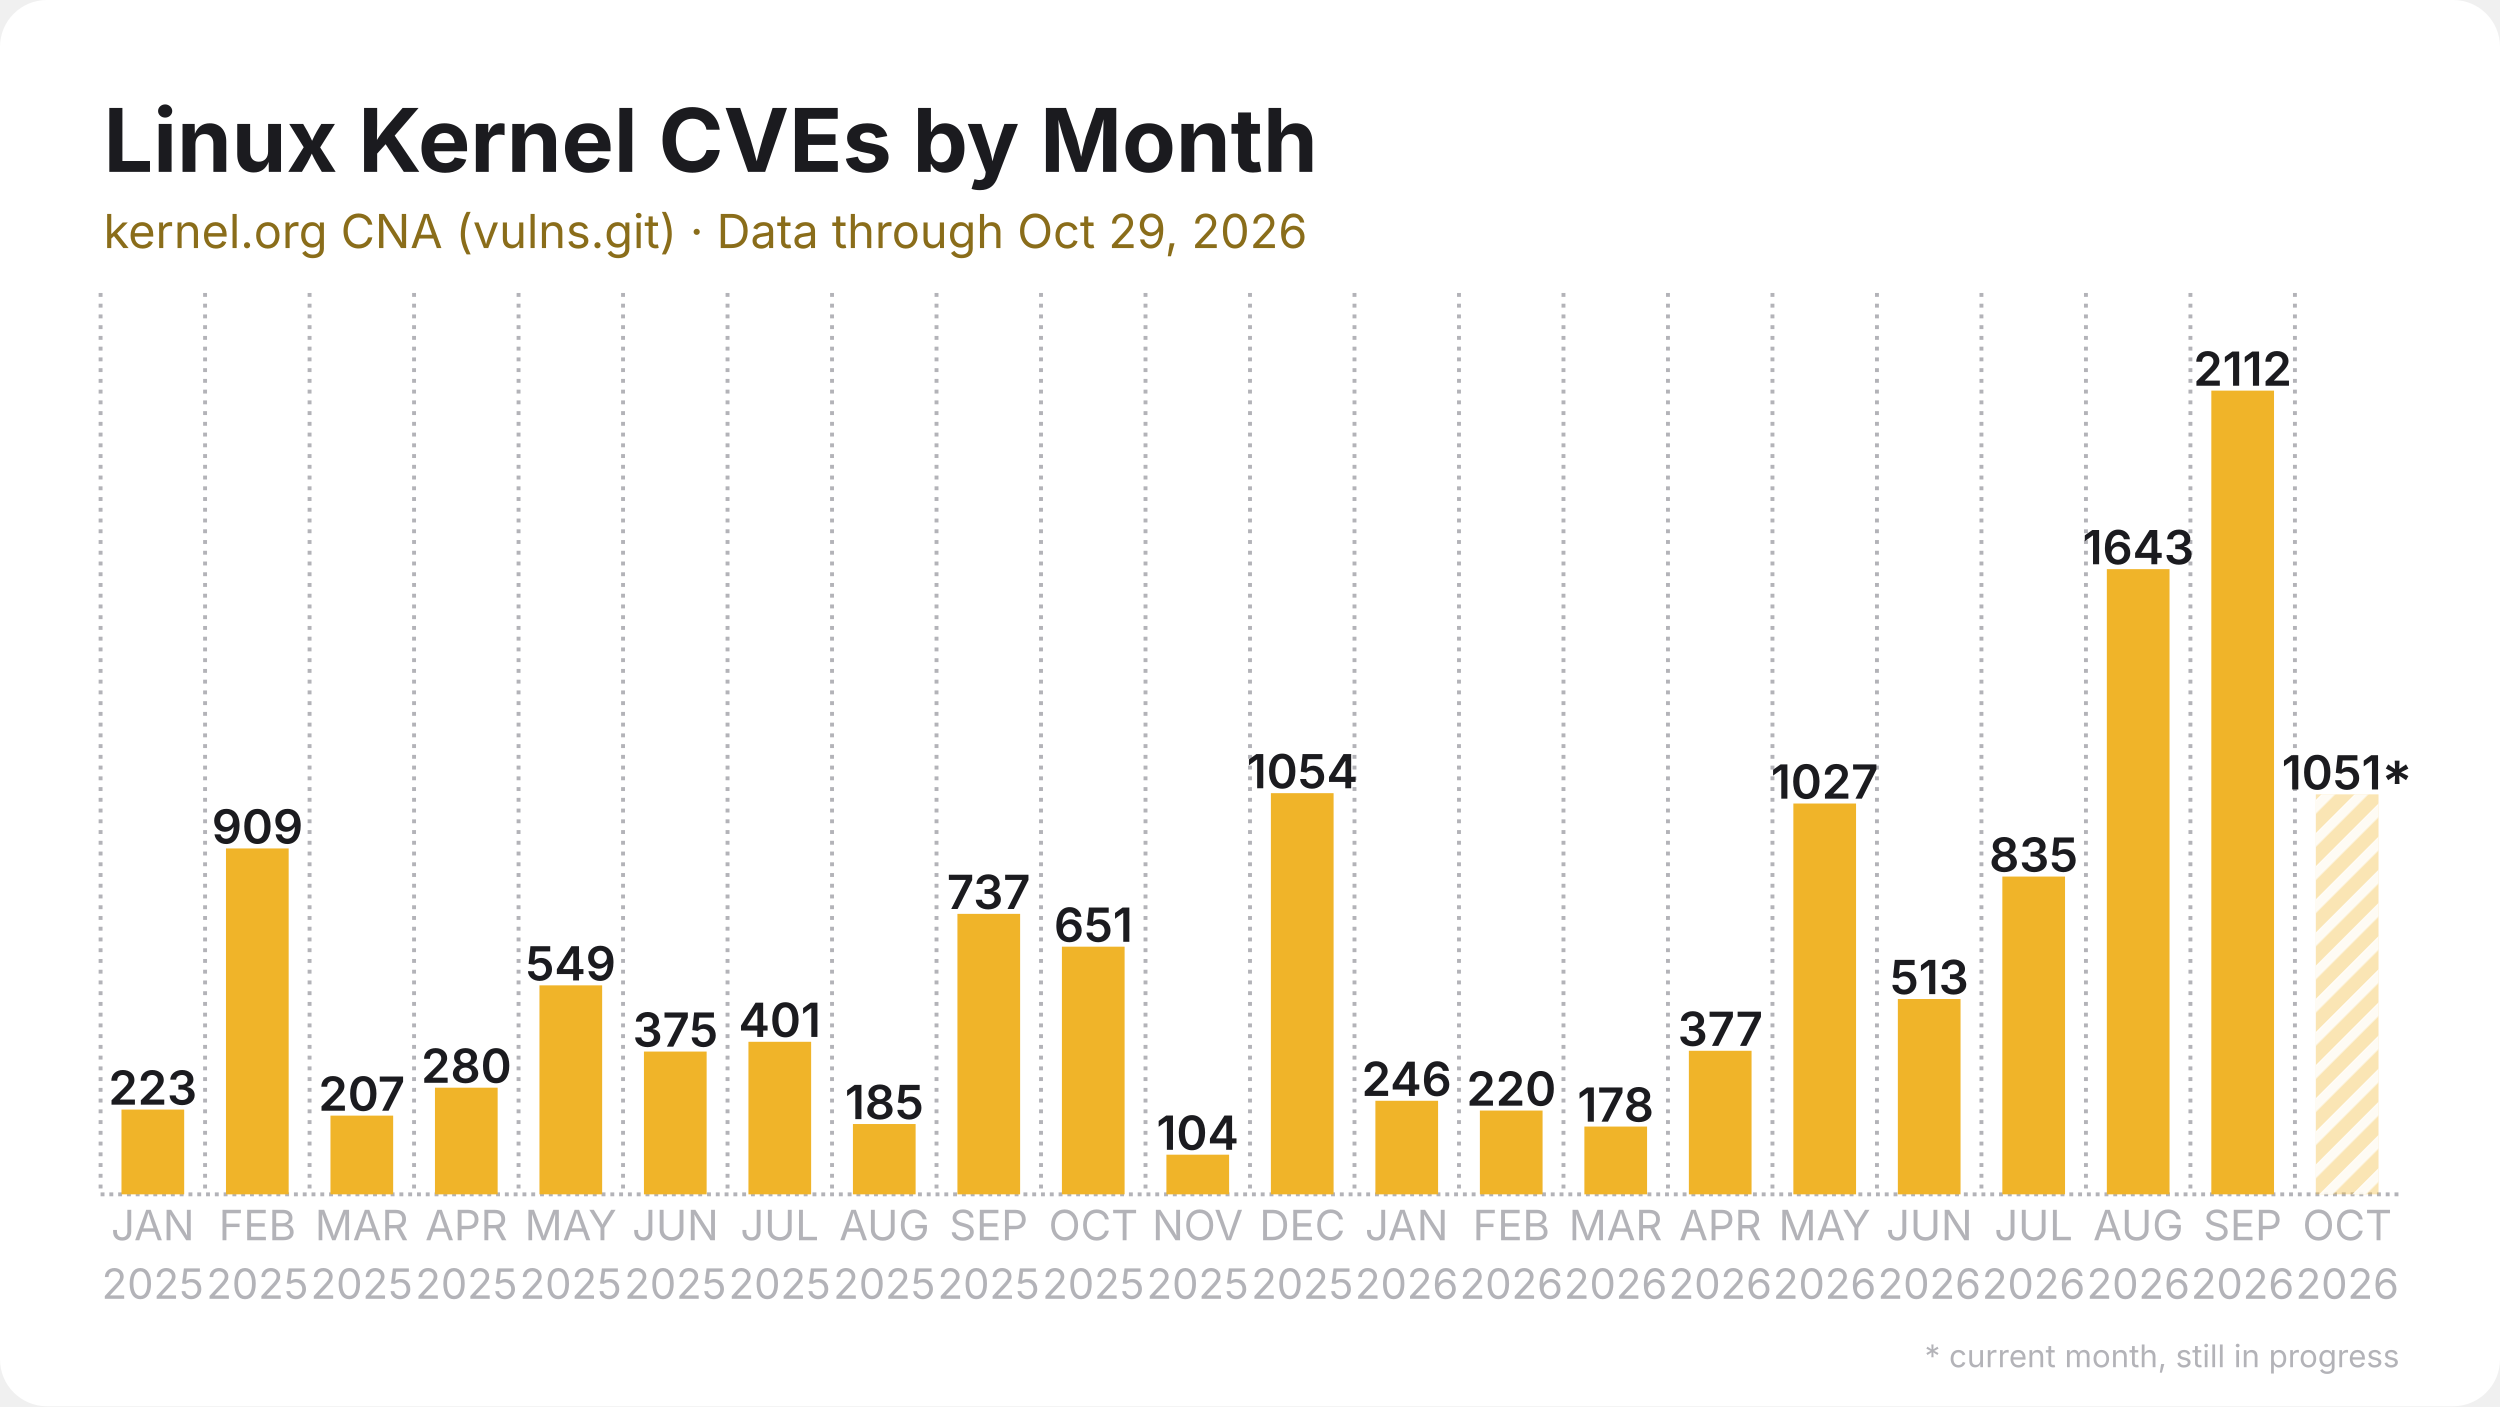
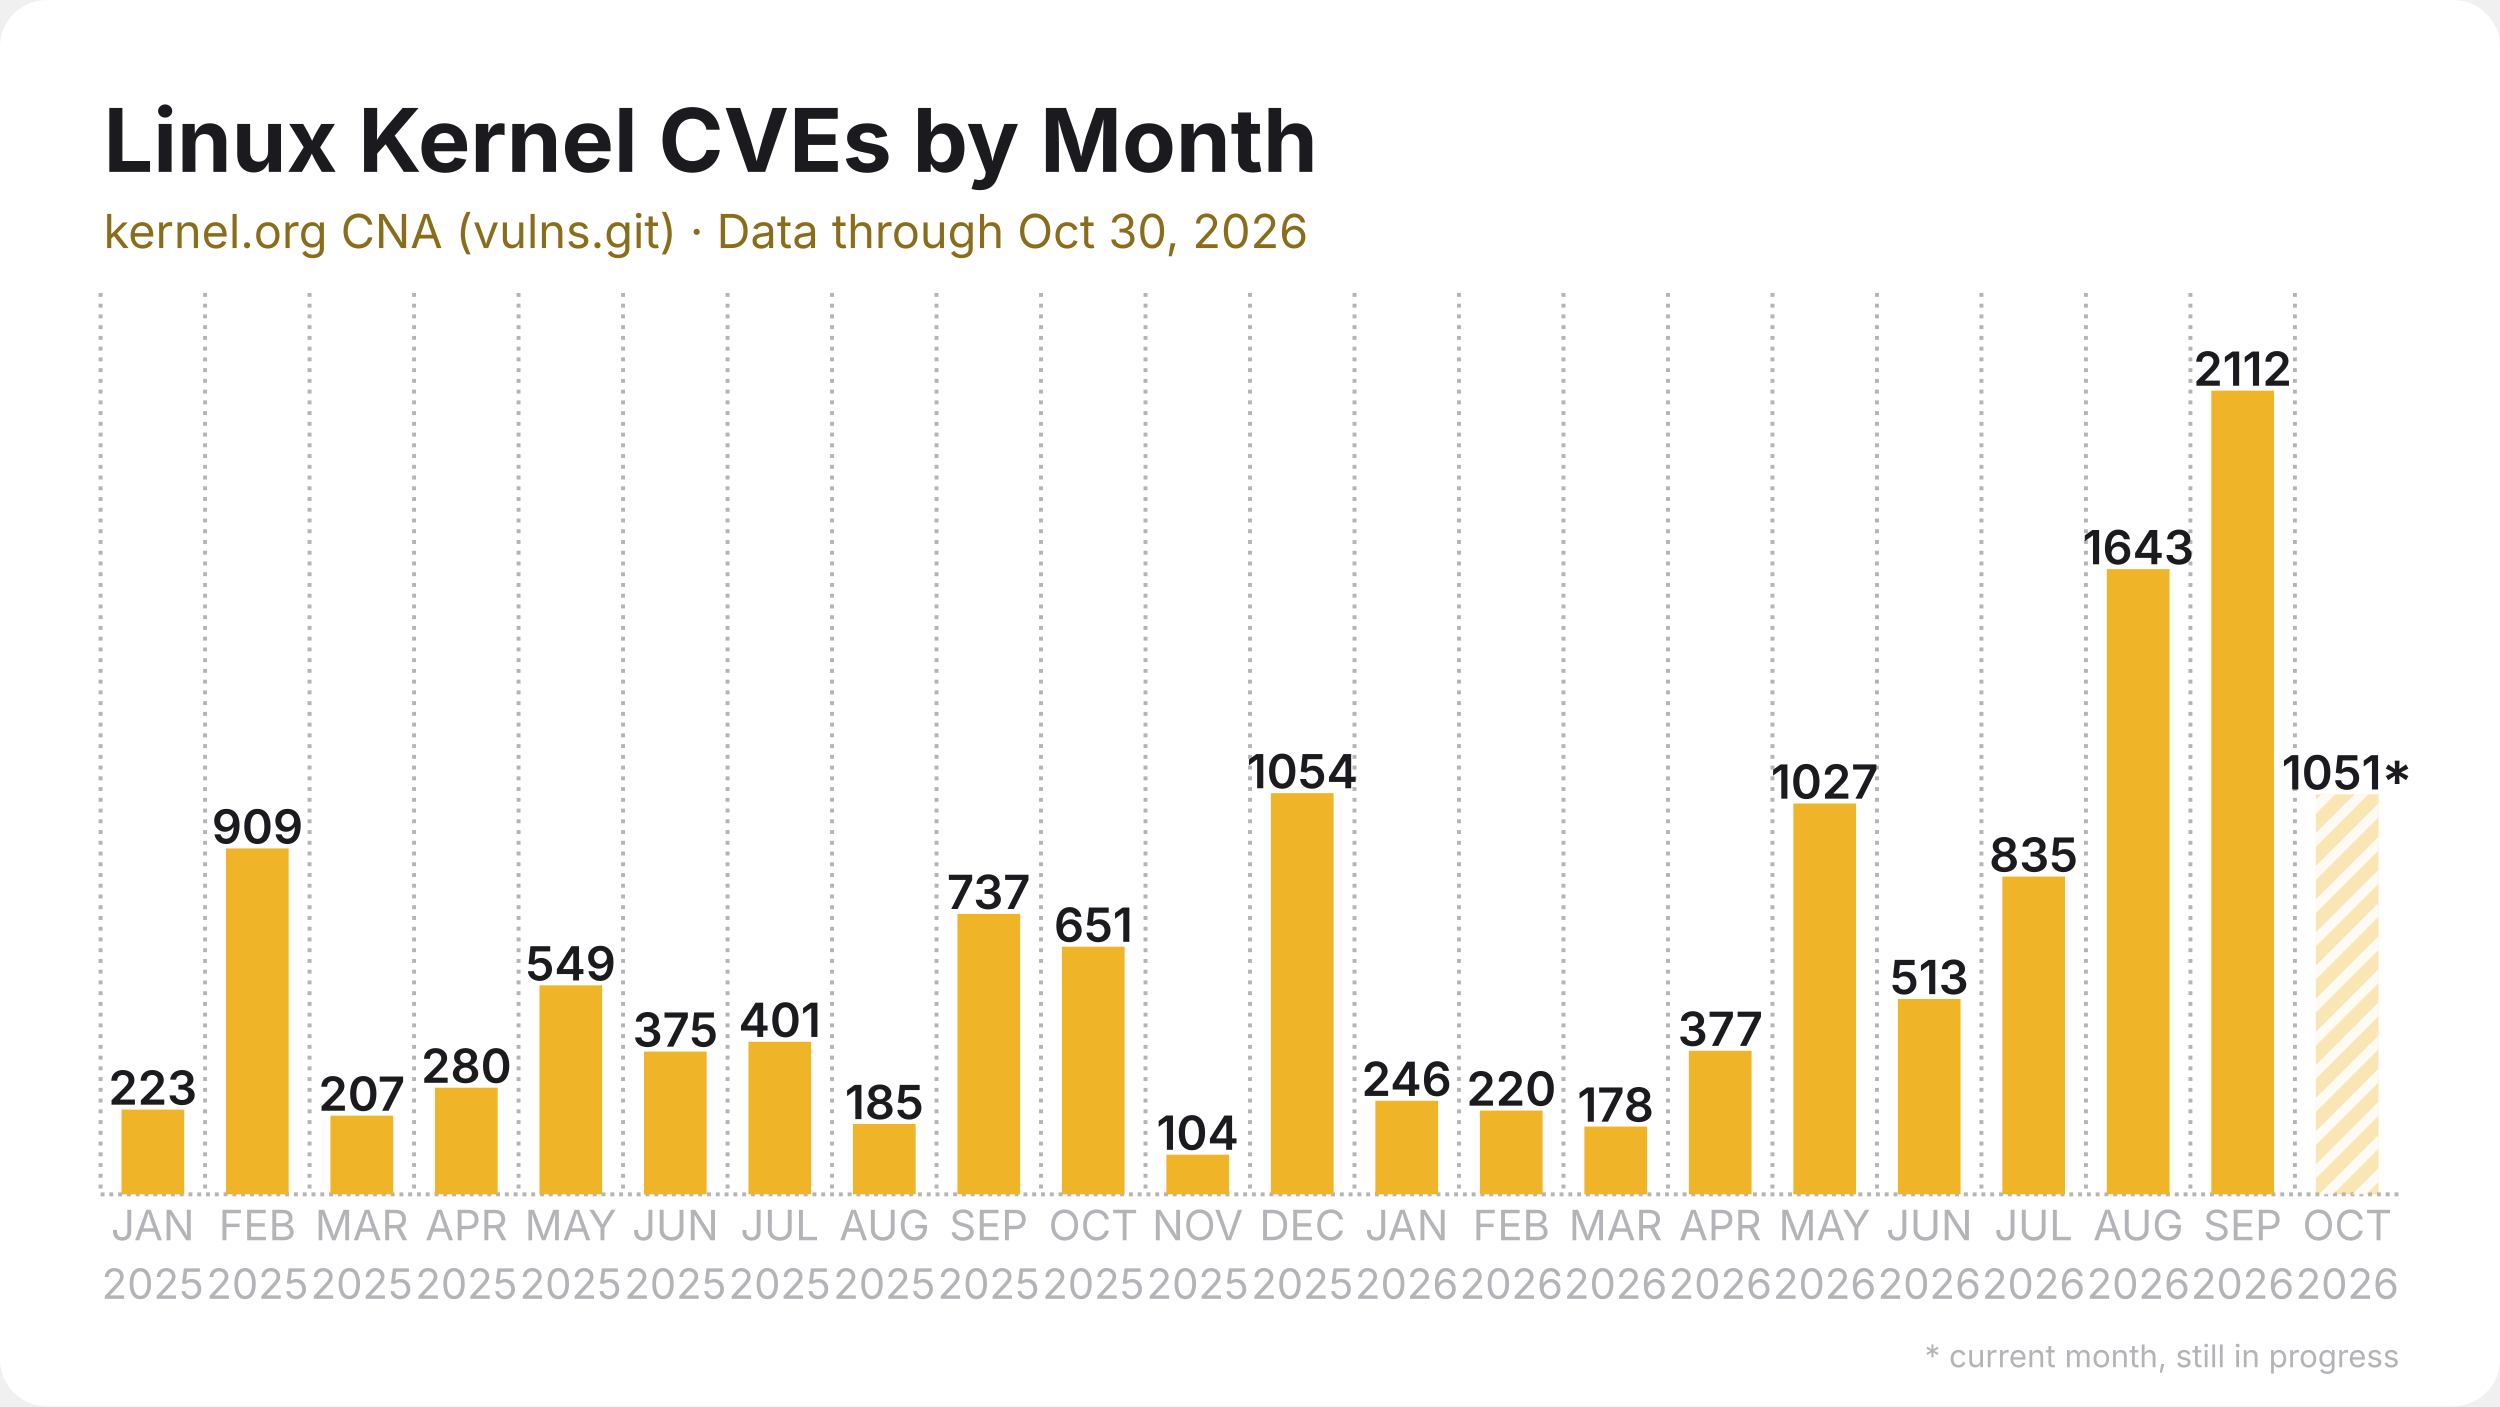
<svg xmlns="http://www.w3.org/2000/svg" width="1280" height="720" viewBox="0 0 1280 720">
  <rect width="1280" height="720" rx="24" fill="#ffffff" />
  <defs>
    <pattern id="stripes" width="12" height="12" patternUnits="userSpaceOnUse" patternTransform="rotate(45)">
      <rect width="12" height="12" fill="none" />
      <rect width="5" height="12" fill="#ffffff" opacity="0.85" />
    </pattern>
  </defs>
  <line x1="51.5" y1="611.5" x2="1228.5" y2="611.5" stroke="#b3b3b8" stroke-width="2" stroke-dasharray="2 2.5" />
  <line x1="51.5" y1="150.0" x2="51.5" y2="611.5" stroke="#b3b3b8" stroke-width="2" stroke-dasharray="2 3.5" />
  <line x1="105.0" y1="150.0" x2="105.0" y2="611.5" stroke="#b3b3b8" stroke-width="2" stroke-dasharray="2 3.5" />
  <line x1="158.5" y1="150.0" x2="158.5" y2="611.5" stroke="#b3b3b8" stroke-width="2" stroke-dasharray="2 3.5" />
  <line x1="212.0" y1="150.0" x2="212.0" y2="611.5" stroke="#b3b3b8" stroke-width="2" stroke-dasharray="2 3.5" />
  <line x1="265.5" y1="150.0" x2="265.5" y2="611.5" stroke="#b3b3b8" stroke-width="2" stroke-dasharray="2 3.5" />
  <line x1="319.0" y1="150.0" x2="319.0" y2="611.5" stroke="#b3b3b8" stroke-width="2" stroke-dasharray="2 3.5" />
  <line x1="372.5" y1="150.0" x2="372.5" y2="611.5" stroke="#b3b3b8" stroke-width="2" stroke-dasharray="2 3.5" />
  <line x1="426.0" y1="150.0" x2="426.0" y2="611.5" stroke="#b3b3b8" stroke-width="2" stroke-dasharray="2 3.5" />
  <line x1="479.5" y1="150.0" x2="479.5" y2="611.5" stroke="#b3b3b8" stroke-width="2" stroke-dasharray="2 3.5" />
  <line x1="533.0" y1="150.0" x2="533.0" y2="611.5" stroke="#b3b3b8" stroke-width="2" stroke-dasharray="2 3.5" />
  <line x1="586.5" y1="150.0" x2="586.5" y2="611.5" stroke="#b3b3b8" stroke-width="2" stroke-dasharray="2 3.5" />
  <line x1="640.0" y1="150.0" x2="640.0" y2="611.5" stroke="#b3b3b8" stroke-width="2" stroke-dasharray="2 3.5" />
  <line x1="693.5" y1="150.0" x2="693.5" y2="611.5" stroke="#b3b3b8" stroke-width="2" stroke-dasharray="2 3.5" />
  <line x1="747.0" y1="150.0" x2="747.0" y2="611.5" stroke="#b3b3b8" stroke-width="2" stroke-dasharray="2 3.5" />
  <line x1="800.5" y1="150.0" x2="800.5" y2="611.5" stroke="#b3b3b8" stroke-width="2" stroke-dasharray="2 3.5" />
  <line x1="854.0" y1="150.0" x2="854.0" y2="611.5" stroke="#b3b3b8" stroke-width="2" stroke-dasharray="2 3.5" />
  <line x1="907.5" y1="150.0" x2="907.5" y2="611.5" stroke="#b3b3b8" stroke-width="2" stroke-dasharray="2 3.5" />
  <line x1="961.0" y1="150.0" x2="961.0" y2="611.5" stroke="#b3b3b8" stroke-width="2" stroke-dasharray="2 3.5" />
  <line x1="1014.5" y1="150.0" x2="1014.5" y2="611.5" stroke="#b3b3b8" stroke-width="2" stroke-dasharray="2 3.5" />
  <line x1="1068.0" y1="150.0" x2="1068.0" y2="611.5" stroke="#b3b3b8" stroke-width="2" stroke-dasharray="2 3.5" />
  <line x1="1121.5" y1="150.0" x2="1121.5" y2="611.5" stroke="#b3b3b8" stroke-width="2" stroke-dasharray="2 3.5" />
  <line x1="1175.0" y1="150.0" x2="1175.0" y2="611.5" stroke="#b3b3b8" stroke-width="2" stroke-dasharray="2 3.5" />
  <rect x="62.2" y="568.1" width="32.1" height="43.4" fill="#f0b429" />
  <text x="78.2" y="565.6" text-anchor="middle" font-family="Inter, Segoe UI, Helvetica, Arial, sans-serif" font-size="24.1" font-weight="600" fill="#1b1b1f">223</text>
  <rect x="115.7" y="434.4" width="32.1" height="177.1" fill="#f0b429" />
  <text x="131.8" y="431.9" text-anchor="middle" font-family="Inter, Segoe UI, Helvetica, Arial, sans-serif" font-size="24.1" font-weight="600" fill="#1b1b1f">909</text>
  <rect x="169.2" y="571.2" width="32.1" height="40.3" fill="#f0b429" />
  <text x="185.2" y="568.7" text-anchor="middle" font-family="Inter, Segoe UI, Helvetica, Arial, sans-serif" font-size="24.1" font-weight="600" fill="#1b1b1f">207</text>
  <rect x="222.7" y="556.9" width="32.1" height="54.6" fill="#f0b429" />
  <text x="238.8" y="554.4" text-anchor="middle" font-family="Inter, Segoe UI, Helvetica, Arial, sans-serif" font-size="24.1" font-weight="600" fill="#1b1b1f">280</text>
  <rect x="276.2" y="504.5" width="32.1" height="107.0" fill="#f0b429" />
  <text x="292.2" y="502.0" text-anchor="middle" font-family="Inter, Segoe UI, Helvetica, Arial, sans-serif" font-size="24.1" font-weight="600" fill="#1b1b1f">549</text>
  <rect x="329.7" y="538.4" width="32.1" height="73.1" fill="#f0b429" />
  <text x="345.8" y="535.9" text-anchor="middle" font-family="Inter, Segoe UI, Helvetica, Arial, sans-serif" font-size="24.1" font-weight="600" fill="#1b1b1f">375</text>
  <rect x="383.2" y="533.4" width="32.1" height="78.1" fill="#f0b429" />
  <text x="399.2" y="530.9" text-anchor="middle" font-family="Inter, Segoe UI, Helvetica, Arial, sans-serif" font-size="24.1" font-weight="600" fill="#1b1b1f">401</text>
  <rect x="436.7" y="575.5" width="32.1" height="36.0" fill="#f0b429" />
  <text x="452.8" y="573.0" text-anchor="middle" font-family="Inter, Segoe UI, Helvetica, Arial, sans-serif" font-size="24.1" font-weight="600" fill="#1b1b1f">185</text>
  <rect x="490.2" y="467.9" width="32.1" height="143.6" fill="#f0b429" />
  <text x="506.2" y="465.4" text-anchor="middle" font-family="Inter, Segoe UI, Helvetica, Arial, sans-serif" font-size="24.1" font-weight="600" fill="#1b1b1f">737</text>
  <rect x="543.7" y="484.7" width="32.1" height="126.8" fill="#f0b429" />
  <text x="559.8" y="482.2" text-anchor="middle" font-family="Inter, Segoe UI, Helvetica, Arial, sans-serif" font-size="24.1" font-weight="600" fill="#1b1b1f">651</text>
  <rect x="597.2" y="591.2" width="32.1" height="20.3" fill="#f0b429" />
  <text x="613.2" y="588.7" text-anchor="middle" font-family="Inter, Segoe UI, Helvetica, Arial, sans-serif" font-size="24.1" font-weight="600" fill="#1b1b1f">104</text>
  <rect x="650.7" y="406.1" width="32.1" height="205.4" fill="#f0b429" />
  <text x="666.8" y="403.6" text-anchor="middle" font-family="Inter, Segoe UI, Helvetica, Arial, sans-serif" font-size="24.1" font-weight="600" fill="#1b1b1f">1054</text>
  <rect x="704.2" y="563.6" width="32.1" height="47.9" fill="#f0b429" />
  <text x="720.2" y="561.1" text-anchor="middle" font-family="Inter, Segoe UI, Helvetica, Arial, sans-serif" font-size="24.1" font-weight="600" fill="#1b1b1f">246</text>
  <rect x="757.7" y="568.6" width="32.1" height="42.9" fill="#f0b429" />
  <text x="773.8" y="566.1" text-anchor="middle" font-family="Inter, Segoe UI, Helvetica, Arial, sans-serif" font-size="24.1" font-weight="600" fill="#1b1b1f">220</text>
  <rect x="811.2" y="576.8" width="32.1" height="34.7" fill="#f0b429" />
  <text x="827.2" y="574.3" text-anchor="middle" font-family="Inter, Segoe UI, Helvetica, Arial, sans-serif" font-size="24.1" font-weight="600" fill="#1b1b1f">178</text>
  <rect x="864.7" y="538.0" width="32.1" height="73.5" fill="#f0b429" />
  <text x="880.8" y="535.5" text-anchor="middle" font-family="Inter, Segoe UI, Helvetica, Arial, sans-serif" font-size="24.1" font-weight="600" fill="#1b1b1f">377</text>
  <rect x="918.2" y="411.4" width="32.1" height="200.1" fill="#f0b429" />
  <text x="934.2" y="408.9" text-anchor="middle" font-family="Inter, Segoe UI, Helvetica, Arial, sans-serif" font-size="24.1" font-weight="600" fill="#1b1b1f">1027</text>
  <rect x="971.7" y="511.5" width="32.1" height="100.0" fill="#f0b429" />
  <text x="987.8" y="509.0" text-anchor="middle" font-family="Inter, Segoe UI, Helvetica, Arial, sans-serif" font-size="24.1" font-weight="600" fill="#1b1b1f">513</text>
  <rect x="1025.2" y="448.8" width="32.1" height="162.7" fill="#f0b429" />
  <text x="1041.2" y="446.3" text-anchor="middle" font-family="Inter, Segoe UI, Helvetica, Arial, sans-serif" font-size="24.1" font-weight="600" fill="#1b1b1f">835</text>
  <rect x="1078.7" y="291.4" width="32.1" height="320.1" fill="#f0b429" />
  <text x="1094.8" y="288.9" text-anchor="middle" font-family="Inter, Segoe UI, Helvetica, Arial, sans-serif" font-size="24.1" font-weight="600" fill="#1b1b1f">1643</text>
  <rect x="1132.2" y="200.0" width="32.1" height="411.5" fill="#f0b429" />
  <text x="1148.2" y="197.5" text-anchor="middle" font-family="Inter, Segoe UI, Helvetica, Arial, sans-serif" font-size="24.1" font-weight="600" fill="#1b1b1f">2112</text>
  <rect x="1185.7" y="406.7" width="32.1" height="204.8" fill="#f0b429" opacity="0.35" />
  <rect x="1185.7" y="406.7" width="32.1" height="204.8" fill="url(#stripes)" />
  <text x="1201.8" y="404.2" text-anchor="middle" font-family="Inter, Segoe UI, Helvetica, Arial, sans-serif" font-size="24.1" font-weight="600" fill="#1b1b1f">1051*</text>
  <text x="78.2" y="635" text-anchor="middle" font-family="Inter, Segoe UI, Helvetica, Arial, sans-serif" font-size="21.4" fill="#b3b3b8">JAN</text>
  <text x="78.2" y="665" text-anchor="middle" font-family="Inter, Segoe UI, Helvetica, Arial, sans-serif" font-size="21.4" fill="#b3b3b8">2025</text>
  <text x="131.8" y="635" text-anchor="middle" font-family="Inter, Segoe UI, Helvetica, Arial, sans-serif" font-size="21.4" fill="#b3b3b8">FEB</text>
  <text x="131.8" y="665" text-anchor="middle" font-family="Inter, Segoe UI, Helvetica, Arial, sans-serif" font-size="21.4" fill="#b3b3b8">2025</text>
  <text x="185.2" y="635" text-anchor="middle" font-family="Inter, Segoe UI, Helvetica, Arial, sans-serif" font-size="21.4" fill="#b3b3b8">MAR</text>
  <text x="185.2" y="665" text-anchor="middle" font-family="Inter, Segoe UI, Helvetica, Arial, sans-serif" font-size="21.4" fill="#b3b3b8">2025</text>
  <text x="238.8" y="635" text-anchor="middle" font-family="Inter, Segoe UI, Helvetica, Arial, sans-serif" font-size="21.4" fill="#b3b3b8">APR</text>
  <text x="238.8" y="665" text-anchor="middle" font-family="Inter, Segoe UI, Helvetica, Arial, sans-serif" font-size="21.4" fill="#b3b3b8">2025</text>
  <text x="292.2" y="635" text-anchor="middle" font-family="Inter, Segoe UI, Helvetica, Arial, sans-serif" font-size="21.4" fill="#b3b3b8">MAY</text>
  <text x="292.2" y="665" text-anchor="middle" font-family="Inter, Segoe UI, Helvetica, Arial, sans-serif" font-size="21.4" fill="#b3b3b8">2025</text>
  <text x="345.8" y="635" text-anchor="middle" font-family="Inter, Segoe UI, Helvetica, Arial, sans-serif" font-size="21.4" fill="#b3b3b8">JUN</text>
  <text x="345.8" y="665" text-anchor="middle" font-family="Inter, Segoe UI, Helvetica, Arial, sans-serif" font-size="21.4" fill="#b3b3b8">2025</text>
  <text x="399.2" y="635" text-anchor="middle" font-family="Inter, Segoe UI, Helvetica, Arial, sans-serif" font-size="21.4" fill="#b3b3b8">JUL</text>
  <text x="399.2" y="665" text-anchor="middle" font-family="Inter, Segoe UI, Helvetica, Arial, sans-serif" font-size="21.4" fill="#b3b3b8">2025</text>
  <text x="452.8" y="635" text-anchor="middle" font-family="Inter, Segoe UI, Helvetica, Arial, sans-serif" font-size="21.4" fill="#b3b3b8">AUG</text>
  <text x="452.8" y="665" text-anchor="middle" font-family="Inter, Segoe UI, Helvetica, Arial, sans-serif" font-size="21.4" fill="#b3b3b8">2025</text>
  <text x="506.2" y="635" text-anchor="middle" font-family="Inter, Segoe UI, Helvetica, Arial, sans-serif" font-size="21.4" fill="#b3b3b8">SEP</text>
  <text x="506.2" y="665" text-anchor="middle" font-family="Inter, Segoe UI, Helvetica, Arial, sans-serif" font-size="21.4" fill="#b3b3b8">2025</text>
  <text x="559.8" y="635" text-anchor="middle" font-family="Inter, Segoe UI, Helvetica, Arial, sans-serif" font-size="21.4" fill="#b3b3b8">OCT</text>
  <text x="559.8" y="665" text-anchor="middle" font-family="Inter, Segoe UI, Helvetica, Arial, sans-serif" font-size="21.4" fill="#b3b3b8">2025</text>
  <text x="613.2" y="635" text-anchor="middle" font-family="Inter, Segoe UI, Helvetica, Arial, sans-serif" font-size="21.4" fill="#b3b3b8">NOV</text>
  <text x="613.2" y="665" text-anchor="middle" font-family="Inter, Segoe UI, Helvetica, Arial, sans-serif" font-size="21.4" fill="#b3b3b8">2025</text>
  <text x="666.8" y="635" text-anchor="middle" font-family="Inter, Segoe UI, Helvetica, Arial, sans-serif" font-size="21.4" fill="#b3b3b8">DEC</text>
  <text x="666.8" y="665" text-anchor="middle" font-family="Inter, Segoe UI, Helvetica, Arial, sans-serif" font-size="21.4" fill="#b3b3b8">2025</text>
  <text x="720.2" y="635" text-anchor="middle" font-family="Inter, Segoe UI, Helvetica, Arial, sans-serif" font-size="21.4" fill="#b3b3b8">JAN</text>
  <text x="720.2" y="665" text-anchor="middle" font-family="Inter, Segoe UI, Helvetica, Arial, sans-serif" font-size="21.4" fill="#b3b3b8">2026</text>
  <text x="773.8" y="635" text-anchor="middle" font-family="Inter, Segoe UI, Helvetica, Arial, sans-serif" font-size="21.4" fill="#b3b3b8">FEB</text>
  <text x="773.8" y="665" text-anchor="middle" font-family="Inter, Segoe UI, Helvetica, Arial, sans-serif" font-size="21.4" fill="#b3b3b8">2026</text>
  <text x="827.2" y="635" text-anchor="middle" font-family="Inter, Segoe UI, Helvetica, Arial, sans-serif" font-size="21.4" fill="#b3b3b8">MAR</text>
  <text x="827.2" y="665" text-anchor="middle" font-family="Inter, Segoe UI, Helvetica, Arial, sans-serif" font-size="21.4" fill="#b3b3b8">2026</text>
  <text x="880.8" y="635" text-anchor="middle" font-family="Inter, Segoe UI, Helvetica, Arial, sans-serif" font-size="21.4" fill="#b3b3b8">APR</text>
  <text x="880.8" y="665" text-anchor="middle" font-family="Inter, Segoe UI, Helvetica, Arial, sans-serif" font-size="21.4" fill="#b3b3b8">2026</text>
  <text x="934.2" y="635" text-anchor="middle" font-family="Inter, Segoe UI, Helvetica, Arial, sans-serif" font-size="21.4" fill="#b3b3b8">MAY</text>
  <text x="934.2" y="665" text-anchor="middle" font-family="Inter, Segoe UI, Helvetica, Arial, sans-serif" font-size="21.4" fill="#b3b3b8">2026</text>
  <text x="987.8" y="635" text-anchor="middle" font-family="Inter, Segoe UI, Helvetica, Arial, sans-serif" font-size="21.4" fill="#b3b3b8">JUN</text>
  <text x="987.8" y="665" text-anchor="middle" font-family="Inter, Segoe UI, Helvetica, Arial, sans-serif" font-size="21.4" fill="#b3b3b8">2026</text>
  <text x="1041.2" y="635" text-anchor="middle" font-family="Inter, Segoe UI, Helvetica, Arial, sans-serif" font-size="21.4" fill="#b3b3b8">JUL</text>
  <text x="1041.2" y="665" text-anchor="middle" font-family="Inter, Segoe UI, Helvetica, Arial, sans-serif" font-size="21.4" fill="#b3b3b8">2026</text>
  <text x="1094.8" y="635" text-anchor="middle" font-family="Inter, Segoe UI, Helvetica, Arial, sans-serif" font-size="21.4" fill="#b3b3b8">AUG</text>
  <text x="1094.8" y="665" text-anchor="middle" font-family="Inter, Segoe UI, Helvetica, Arial, sans-serif" font-size="21.4" fill="#b3b3b8">2026</text>
  <text x="1148.2" y="635" text-anchor="middle" font-family="Inter, Segoe UI, Helvetica, Arial, sans-serif" font-size="21.4" fill="#b3b3b8">SEP</text>
  <text x="1148.2" y="665" text-anchor="middle" font-family="Inter, Segoe UI, Helvetica, Arial, sans-serif" font-size="21.4" fill="#b3b3b8">2026</text>
  <text x="1201.8" y="635" text-anchor="middle" font-family="Inter, Segoe UI, Helvetica, Arial, sans-serif" font-size="21.4" fill="#b3b3b8">OCT</text>
  <text x="1201.8" y="665" text-anchor="middle" font-family="Inter, Segoe UI, Helvetica, Arial, sans-serif" font-size="21.4" fill="#b3b3b8">2026</text>
  <text x="53.0" y="88.0" font-family="Inter, Segoe UI, Helvetica, Arial, sans-serif" font-size="45" font-weight="700" fill="#1b1b1f">Linux Kernel CVEs by Month</text>
-   <text x="53.0" y="127.0" font-family="Inter, Segoe UI, Helvetica, Arial, sans-serif" font-size="24" fill="#8a6d1a">kernel.org CNA (vulns.git) · Data through Oct 29, 2026</text>
+   <text x="53.0" y="127.0" font-family="Inter, Segoe UI, Helvetica, Arial, sans-serif" font-size="24" fill="#8a6d1a">kernel.org CNA (vulns.git) · Data through Oct 30, 2026</text>
  <text x="1228.5" y="700" text-anchor="end" font-family="Inter, Segoe UI, Helvetica, Arial, sans-serif" font-size="16" fill="#b3b3b8">* current month, still in progress</text>
</svg>
